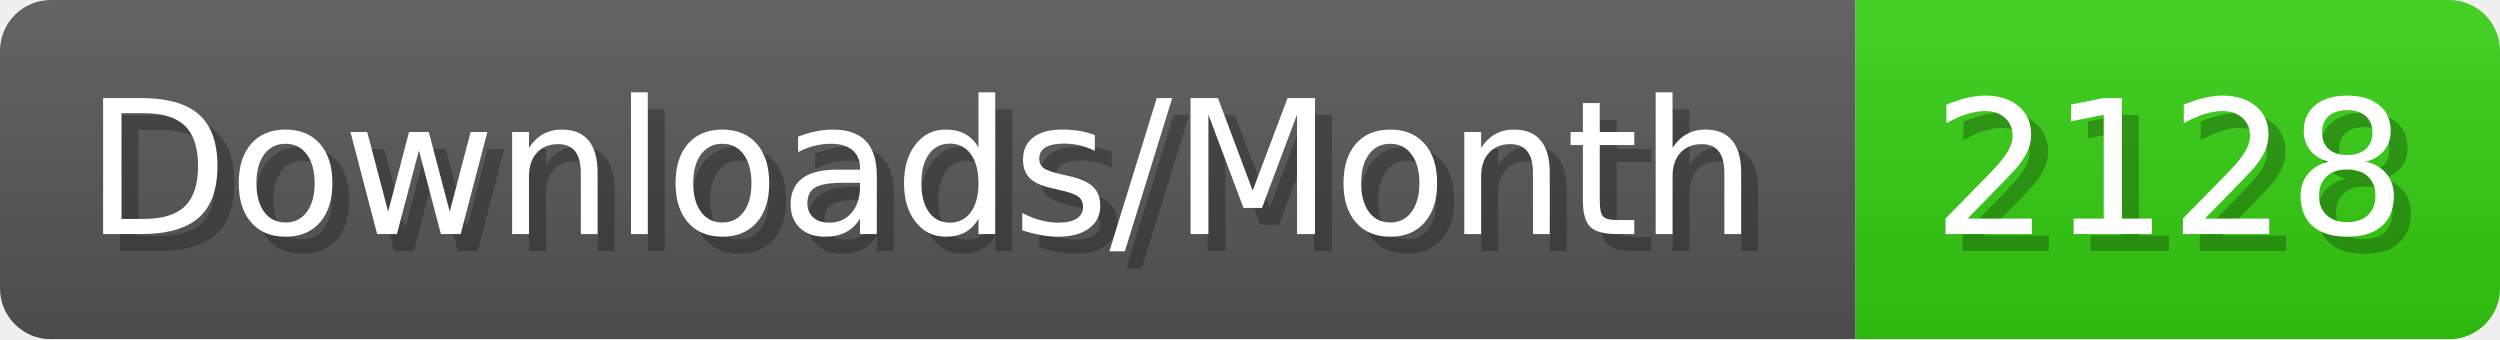
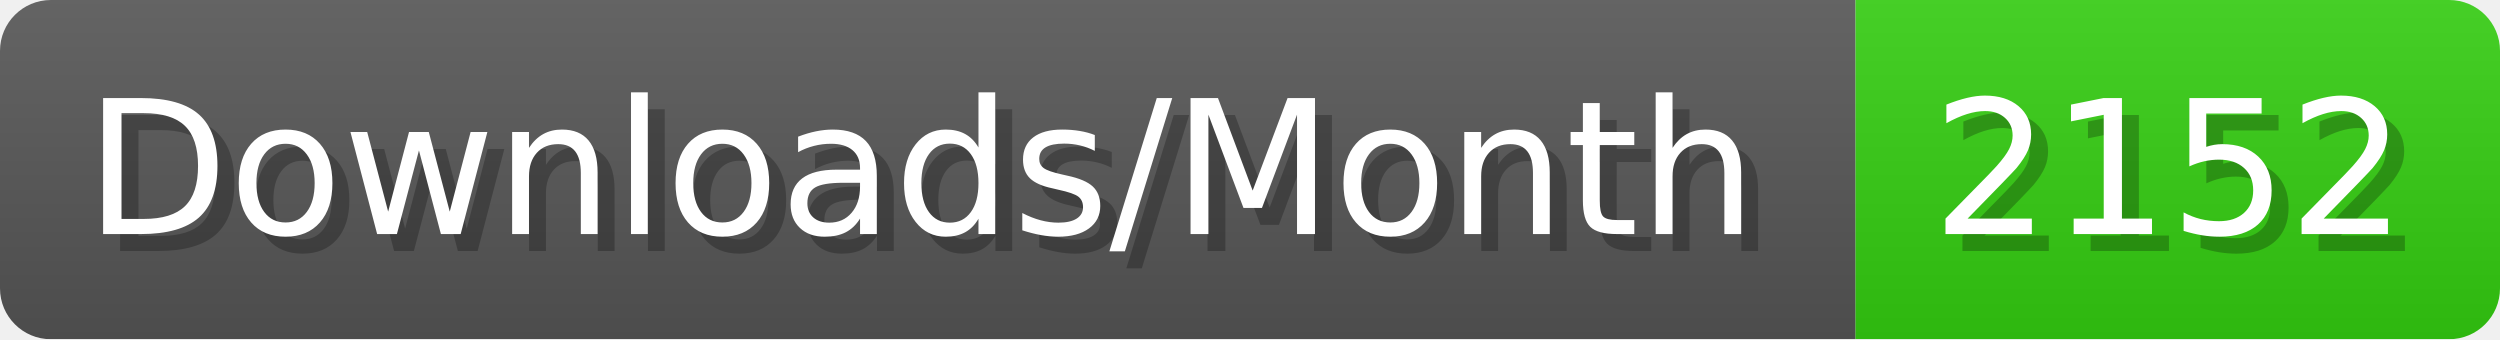
- <svg xmlns="http://www.w3.org/2000/svg" width="147.4" height="20" viewBox="0 0 1474 200" role="img" aria-label="Downloads/Month: 2128">
+ <svg xmlns="http://www.w3.org/2000/svg" width="147.4" height="20" viewBox="0 0 1474 200" role="img" aria-label="Downloads/Month: 2152">
  <linearGradient id="YlXUI" x2="0" y2="100%">
    <stop offset="0" stop-opacity=".1" stop-color="#EEE" />
    <stop offset="1" stop-opacity=".1" />
  </linearGradient>
  <mask id="JHhop">
    <rect width="1474" height="200" rx="30" fill="#FFF" />
  </mask>
  <g mask="url(#JHhop)">
    <rect width="1094" height="200" fill="#555" />
    <rect width="380" height="200" fill="#3C1" x="1094" />
    <rect width="1474" height="200" fill="url(#YlXUI)" />
  </g>
  <g aria-hidden="true" fill="#fff" text-anchor="start" font-family="Verdana,DejaVu Sans,sans-serif" font-size="110">
    <text x="60" y="148" textLength="994" fill="#000" opacity="0.25">Downloads/Month</text>
    <text x="50" y="138" textLength="994">Downloads/Month</text>
-     <text x="1149" y="148" textLength="280" fill="#000" opacity="0.25">2128</text>
-     <text x="1139" y="138" textLength="280">2128</text>
+     <text x="1149" y="148" textLength="280" fill="#000" opacity="0.25">2152</text>
+     <text x="1139" y="138" textLength="280">2152</text>
  </g>
</svg>
